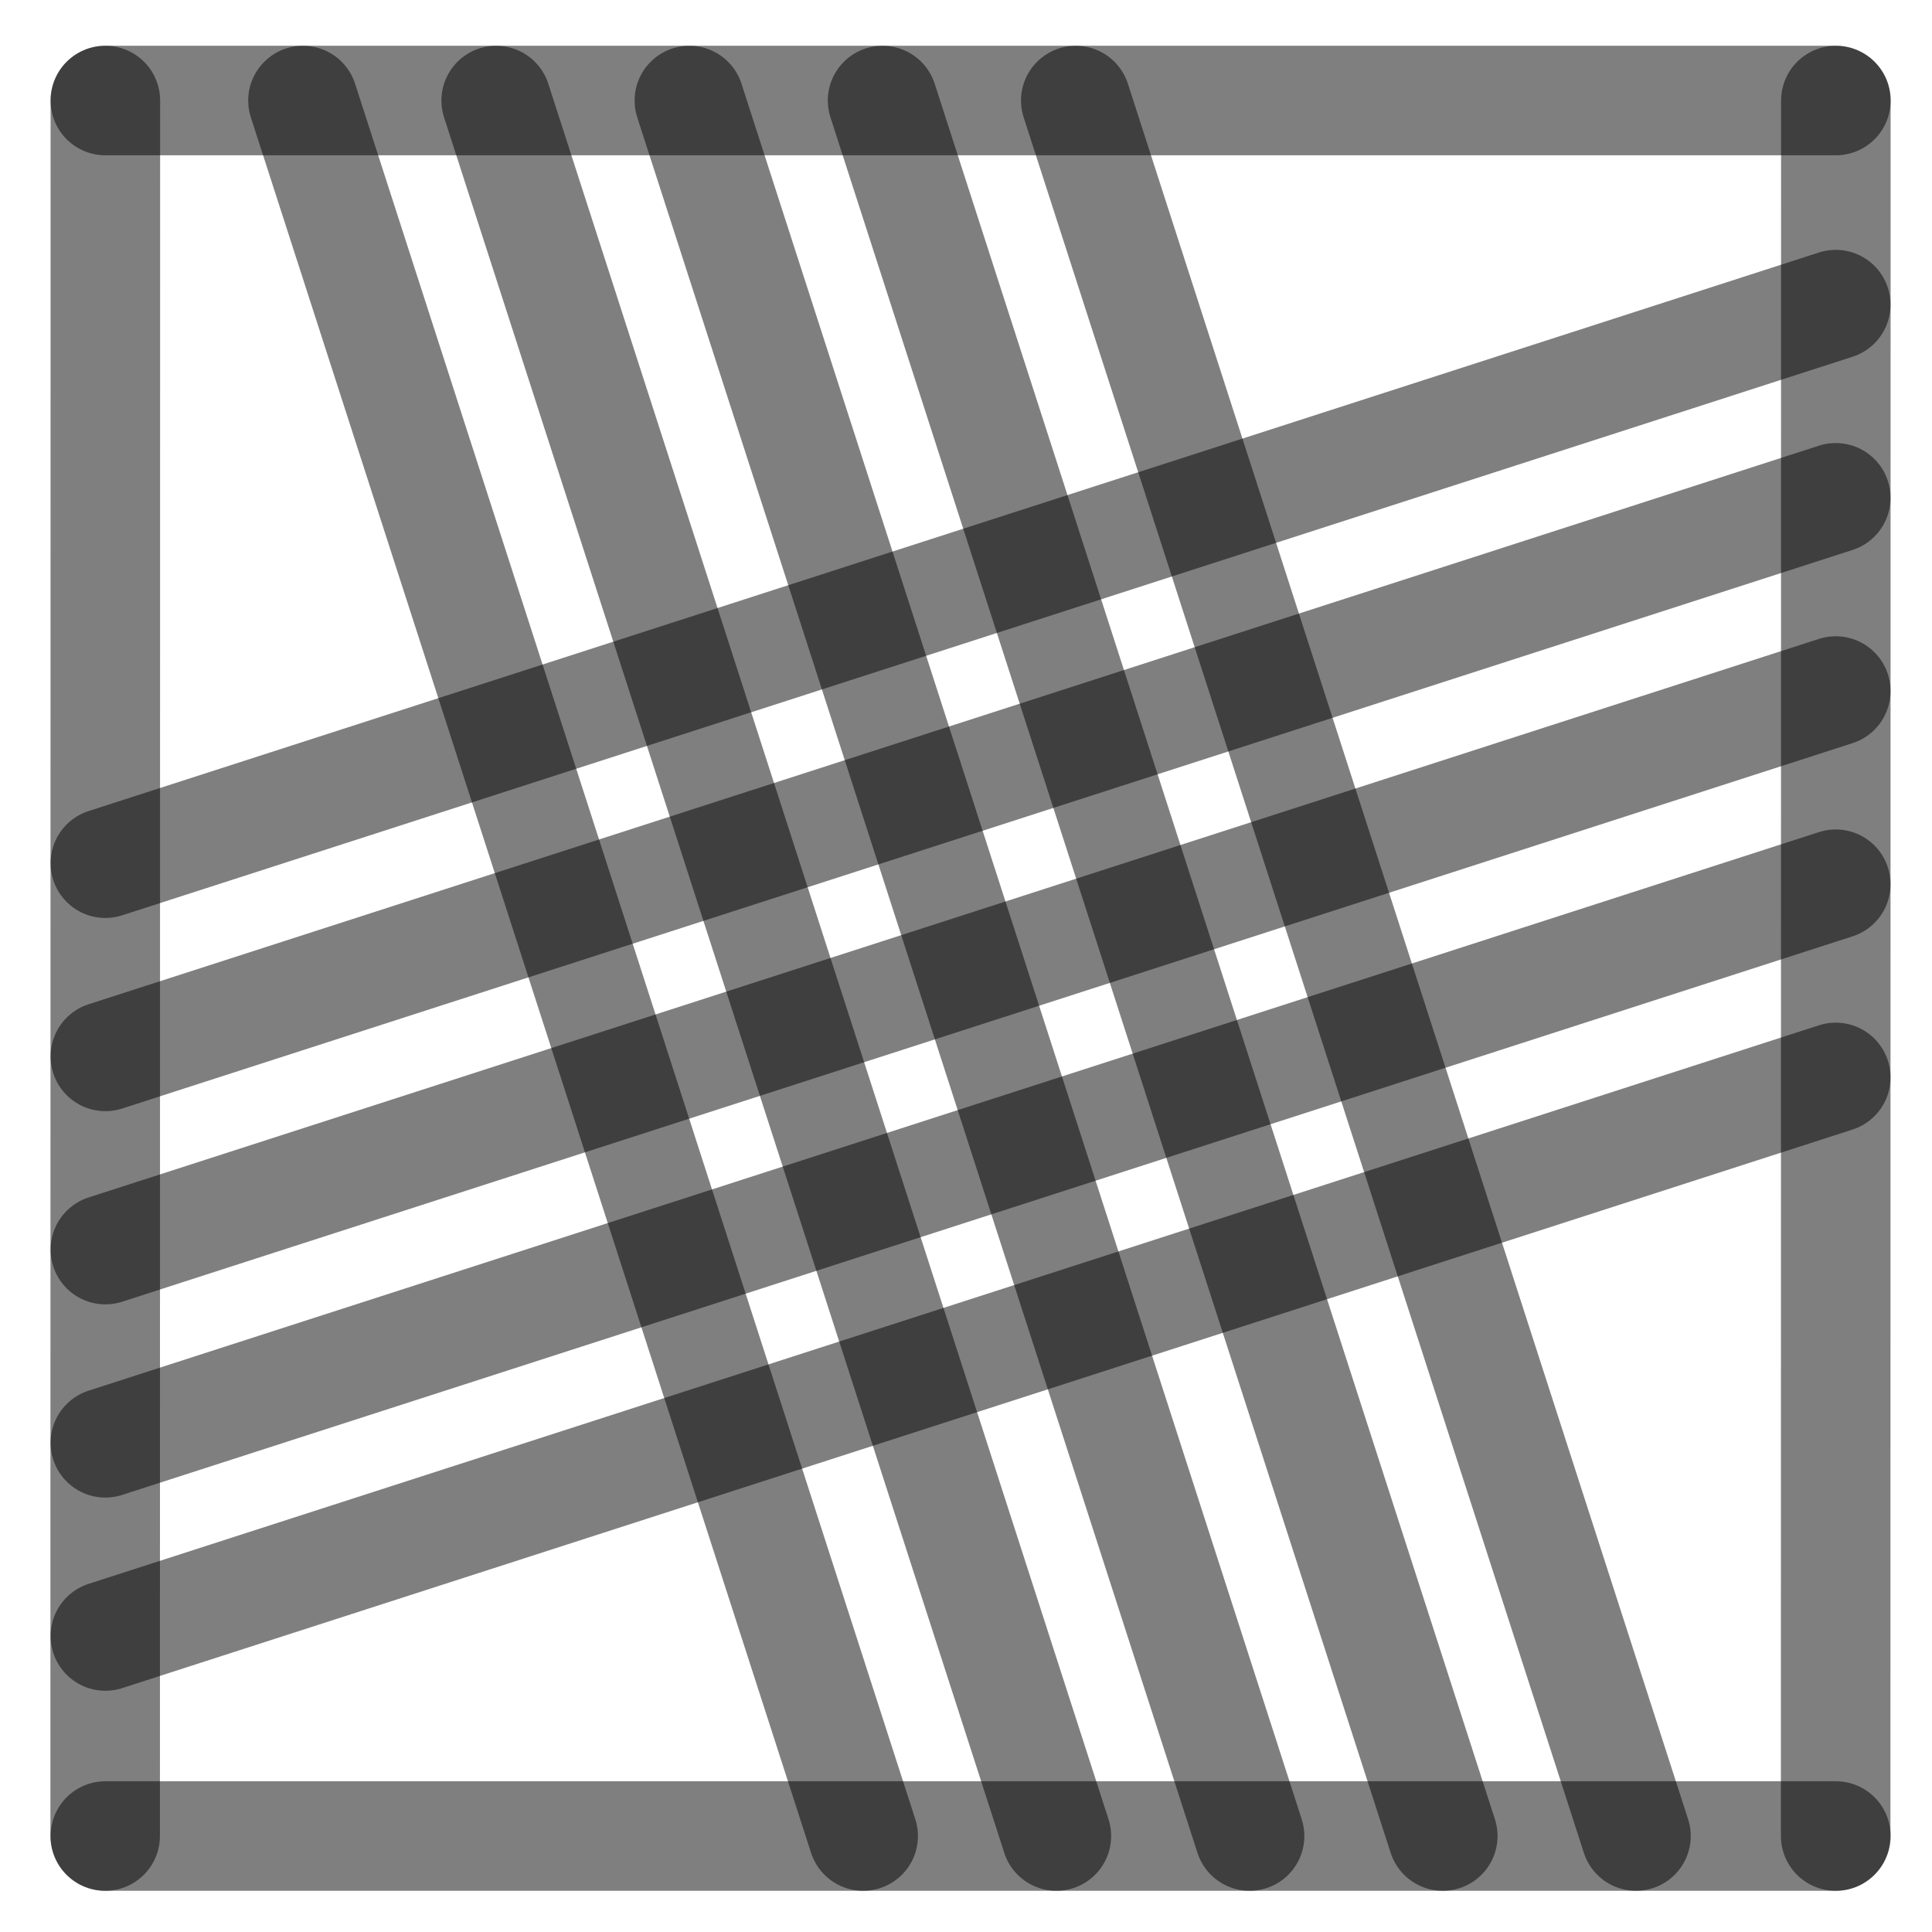
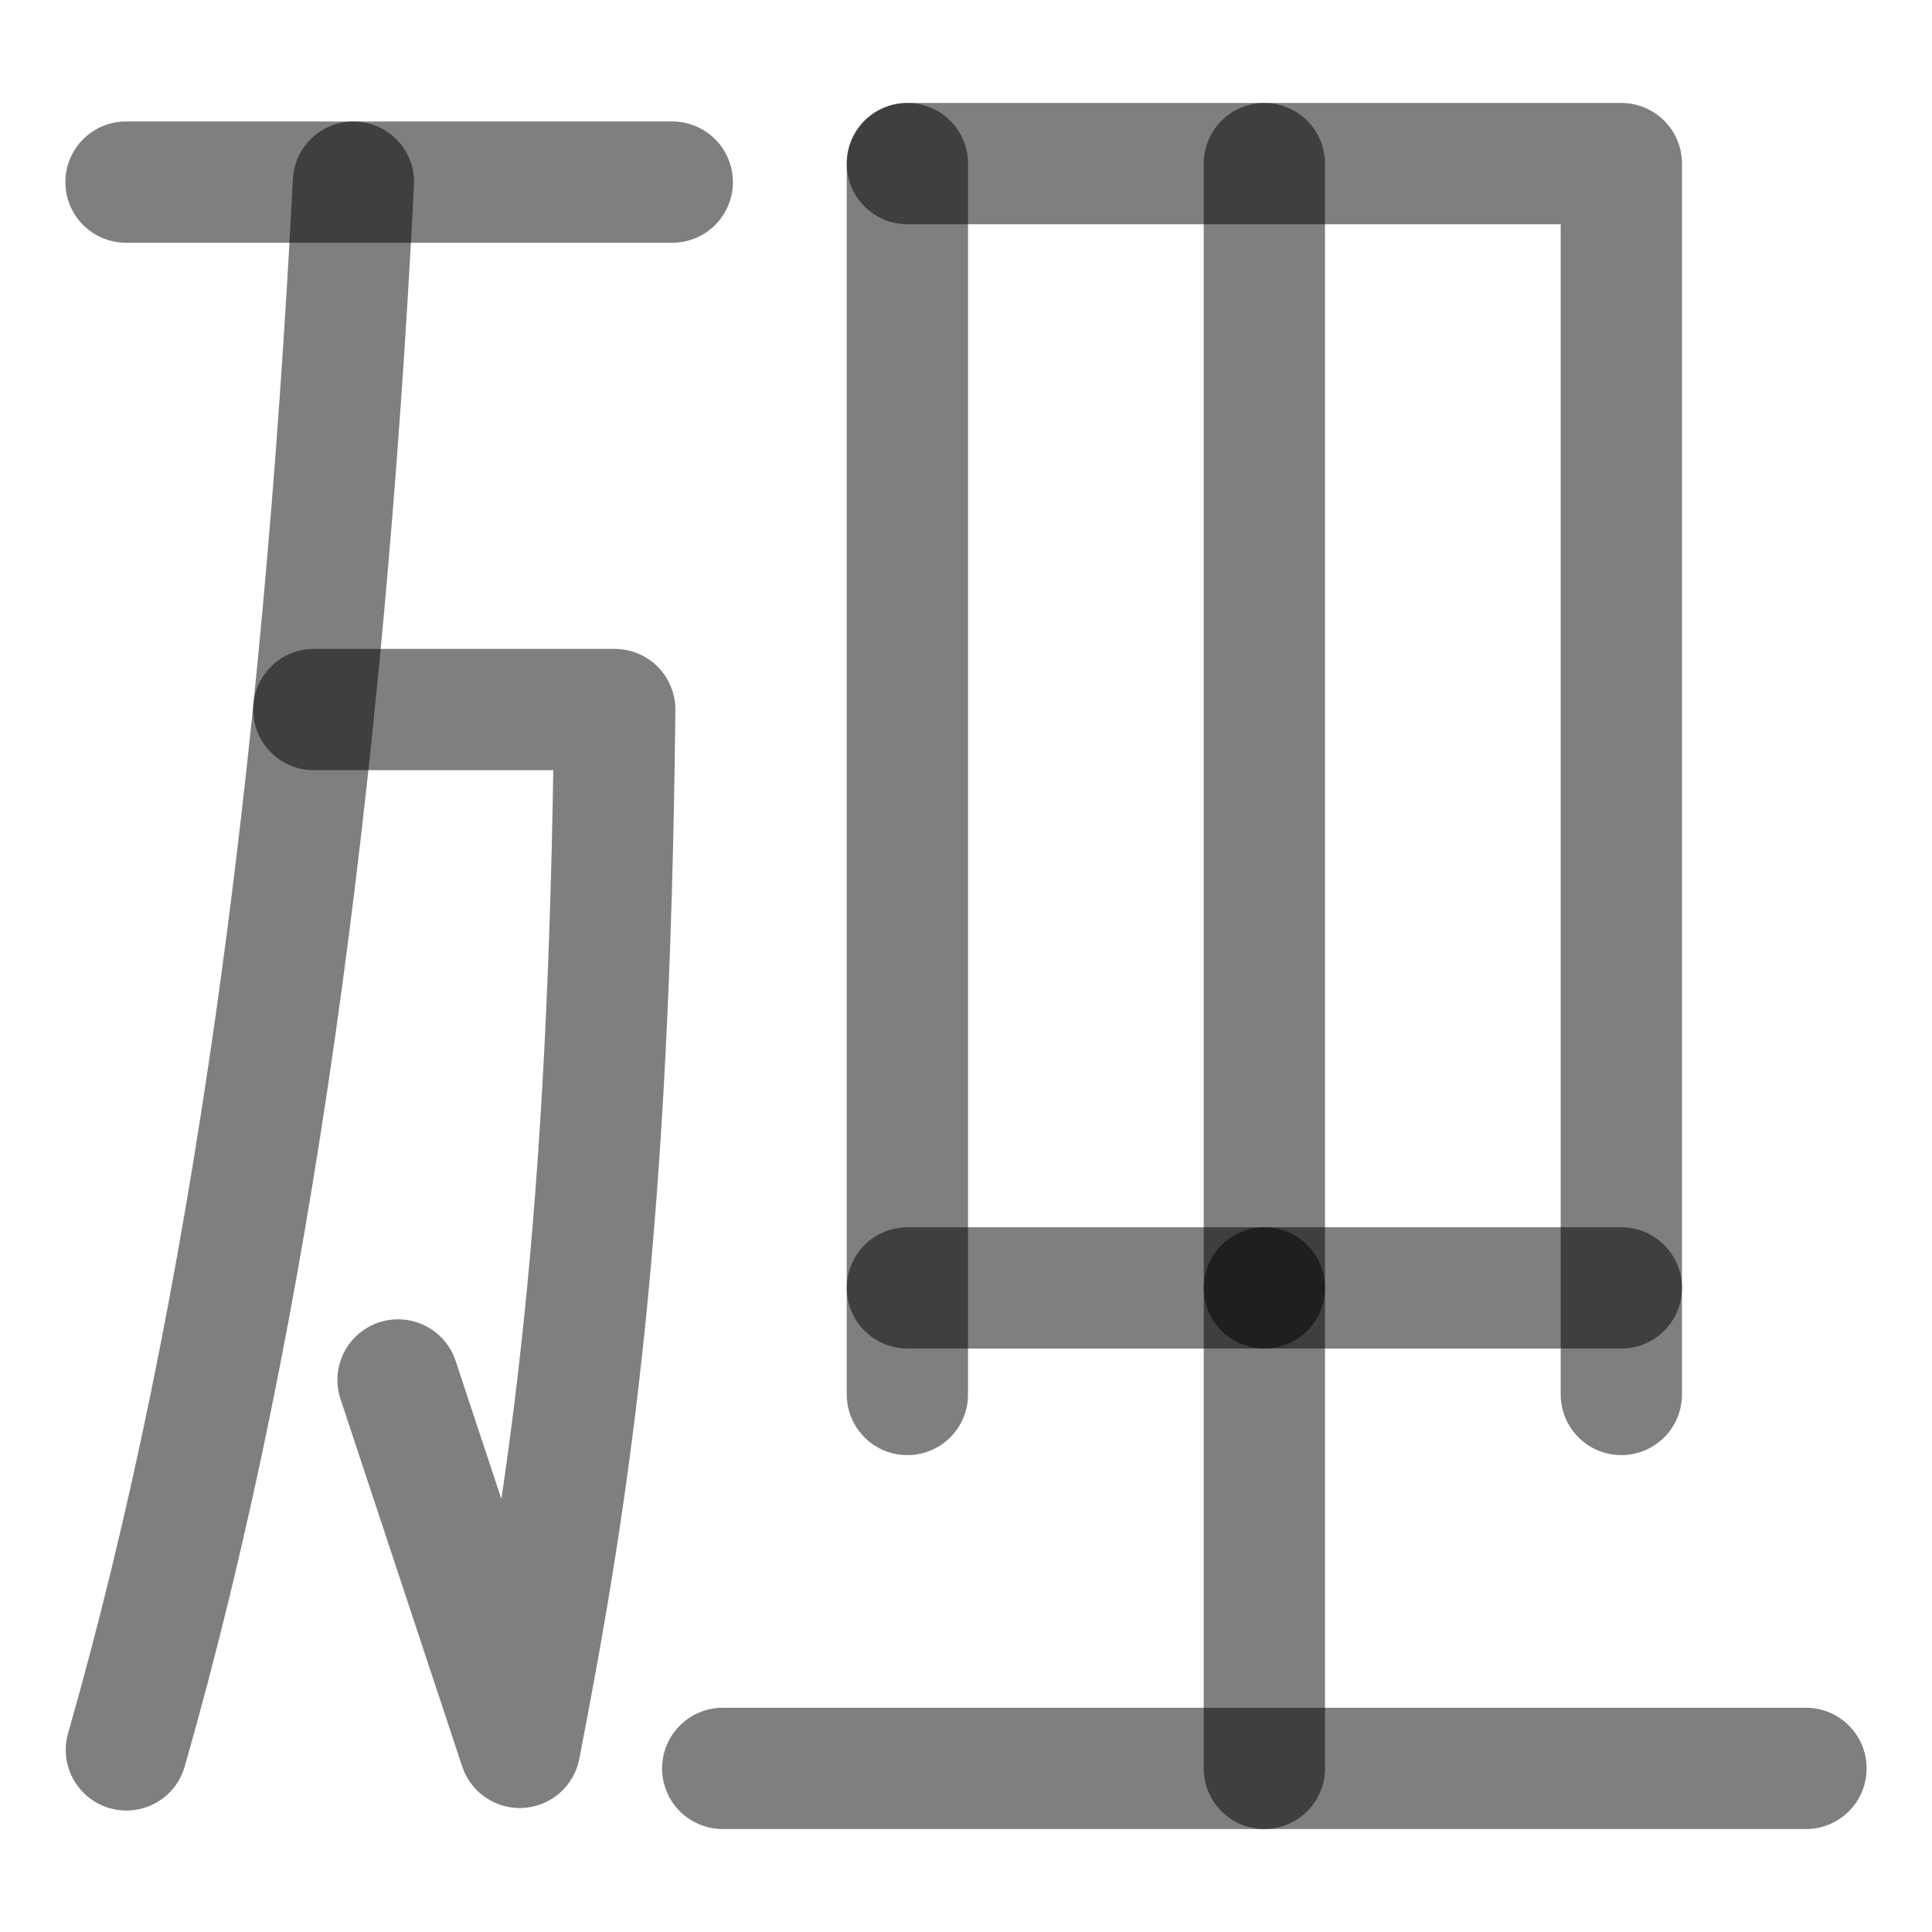
<svg xmlns="http://www.w3.org/2000/svg" width="1000" height="1000" viewBox="0 0 264.583 264.583" version="1.1" id="svg5">
  <defs id="defs2" />
-   <path style="fill:#000000;fill-opacity:1;stroke:#000000;stroke-width:15;stroke-linecap:round;stroke-linejoin:round;stroke-dasharray:none;stroke-opacity:0.5" d="M 251.403,94.634 14.429,171.129" id="path2443" />
-   <path style="fill:#000000;fill-opacity:1;stroke:#000000;stroke-width:15;stroke-linecap:round;stroke-linejoin:round;stroke-dasharray:none;stroke-opacity:0.5" d="M 118.211,251.44 41.49,13.768" id="path409" />
-   <path style="fill:#000000;fill-opacity:1;stroke:#000000;stroke-width:15;stroke-linecap:round;stroke-linejoin:round;stroke-dasharray:none;stroke-opacity:0.5" d="M 251.403,41.717 14.429,118.213" id="path471" />
-   <path style="fill:#000000;fill-opacity:1;stroke:#000000;stroke-width:15;stroke-linecap:round;stroke-linejoin:round;stroke-dasharray:none;stroke-opacity:0.5" d="M 251.403,147.55 14.429,224.046" id="path473" />
-   <path style="fill:#000000;fill-opacity:1;stroke:#000000;stroke-width:15;stroke-linecap:round;stroke-linejoin:round;stroke-dasharray:none;stroke-opacity:0.5" d="M 224.044,251.44 147.324,13.768" id="path475" />
-   <path style="fill:#000000;fill-opacity:1;stroke:#000000;stroke-width:15;stroke-linecap:round;stroke-linejoin:round;stroke-dasharray:none;stroke-opacity:0.5" d="M 171.128,251.44 94.407,13.768" id="path477" />
-   <path style="fill:#000000;fill-opacity:1;stroke:#000000;stroke-width:15;stroke-linecap:round;stroke-linejoin:round;stroke-dasharray:none;stroke-opacity:0.5" d="M 14.402,251.44 14.429,13.768" id="path292" />
-   <path style="fill:#000000;fill-opacity:1;stroke:#000000;stroke-width:15;stroke-linecap:round;stroke-linejoin:round;stroke-dasharray:none;stroke-opacity:0.5" d="m 251.39,251.44 0.026,-237.671" id="path400" />
-   <path style="fill:#000000;fill-opacity:1;stroke:#000000;stroke-width:15;stroke-linecap:round;stroke-linejoin:round;stroke-dasharray:none;stroke-opacity:0.5" d="M 14.429,13.768 H 251.417" id="path413" />
-   <path style="fill:#000000;fill-opacity:1;stroke:#000000;stroke-width:15;stroke-linecap:round;stroke-linejoin:round;stroke-dasharray:none;stroke-opacity:0.5" d="M 14.429,251.44 H 251.417" id="path451" />
-   <path style="fill:#000000;fill-opacity:1;stroke:#000000;stroke-width:15;stroke-linecap:round;stroke-linejoin:round;stroke-dasharray:none;stroke-opacity:0.5" d="M 144.669,251.44 67.949,13.768" id="path466" />
-   <path style="fill:#000000;fill-opacity:1;stroke:#000000;stroke-width:15;stroke-linecap:round;stroke-linejoin:round;stroke-dasharray:none;stroke-opacity:0.5" d="M 197.586,251.44 120.865,13.768" id="path468" />
-   <path style="fill:#000000;fill-opacity:1;stroke:#000000;stroke-width:15;stroke-linecap:round;stroke-linejoin:round;stroke-dasharray:none;stroke-opacity:0.5" d="M 251.403,68.175 14.429,144.671" id="path485" />
-   <path style="fill:#000000;fill-opacity:1;stroke:#000000;stroke-width:15;stroke-linecap:round;stroke-linejoin:round;stroke-dasharray:none;stroke-opacity:0.5" d="M 251.403,121.092 14.429,197.588" id="path487" />
+   <path style="fill:none;stroke:#000000;stroke-width:16.61;stroke-linecap:round;stroke-linejoin:round;stroke-opacity:0.5" d="m 42.974,97.171 h 41.213 C 83.458,167.696 78.254,202.913 71.178,239.297 L 54.513,188.982" id="path5879" />
+   <path style="fill:none;stroke:#000000;stroke-width:16.61;stroke-linecap:round;stroke-linejoin:round;stroke-opacity:0.5" d="M 48.402,24.94 C 44.25,106.631 34.421,179.873 17.308,239.643" id="path5881" />
+   <path style="fill:none;fill-opacity:0.5;stroke:#000000;stroke-width:16.61;stroke-linecap:round;stroke-linejoin:round;stroke-dasharray:none;stroke-opacity:0.5" d="m 17.258,24.94 h 74.806" id="path445" />
+   <path style="fill:#000000;fill-opacity:1;stroke:#000000;stroke-width:16.61;stroke-linecap:round;stroke-linejoin:round;stroke-dasharray:none;stroke-opacity:0.5" d="M 124.264,22.405 V 190.97" id="path2437" />
+   <path style="fill:none;fill-opacity:1;stroke:#000000;stroke-width:16.61;stroke-linecap:round;stroke-linejoin:round;stroke-dasharray:none;stroke-opacity:0.5" d="M 124.264,22.405 H 222.038 V 190.97" id="path2443" />
+   <path style="fill:#000000;fill-opacity:1;stroke:#000000;stroke-width:16.61;stroke-linecap:round;stroke-linejoin:round;stroke-dasharray:none;stroke-opacity:0.5" d="M 222.038,176.376 H 124.264" id="path2445" />
+   <path style="fill:#000000;fill-opacity:1;stroke:#000000;stroke-width:16.61;stroke-linecap:round;stroke-linejoin:round;stroke-dasharray:none;stroke-opacity:0.5" d="M 173.151,176.376 V 22.405" id="path31498" />
+   <path style="fill:#000000;fill-opacity:1;stroke:#000000;stroke-width:16.61;stroke-linecap:round;stroke-linejoin:round;stroke-dasharray:none;stroke-opacity:0.5" d="m 173.151,176.376 v 65.802" id="path2423" />
+   <path style="fill:#000000;fill-opacity:1;stroke:#000000;stroke-width:16.61;stroke-linecap:round;stroke-linejoin:round;stroke-dasharray:none;stroke-opacity:0.5" d="M 247.325,242.179 H 98.977" id="path2425" />
</svg>
